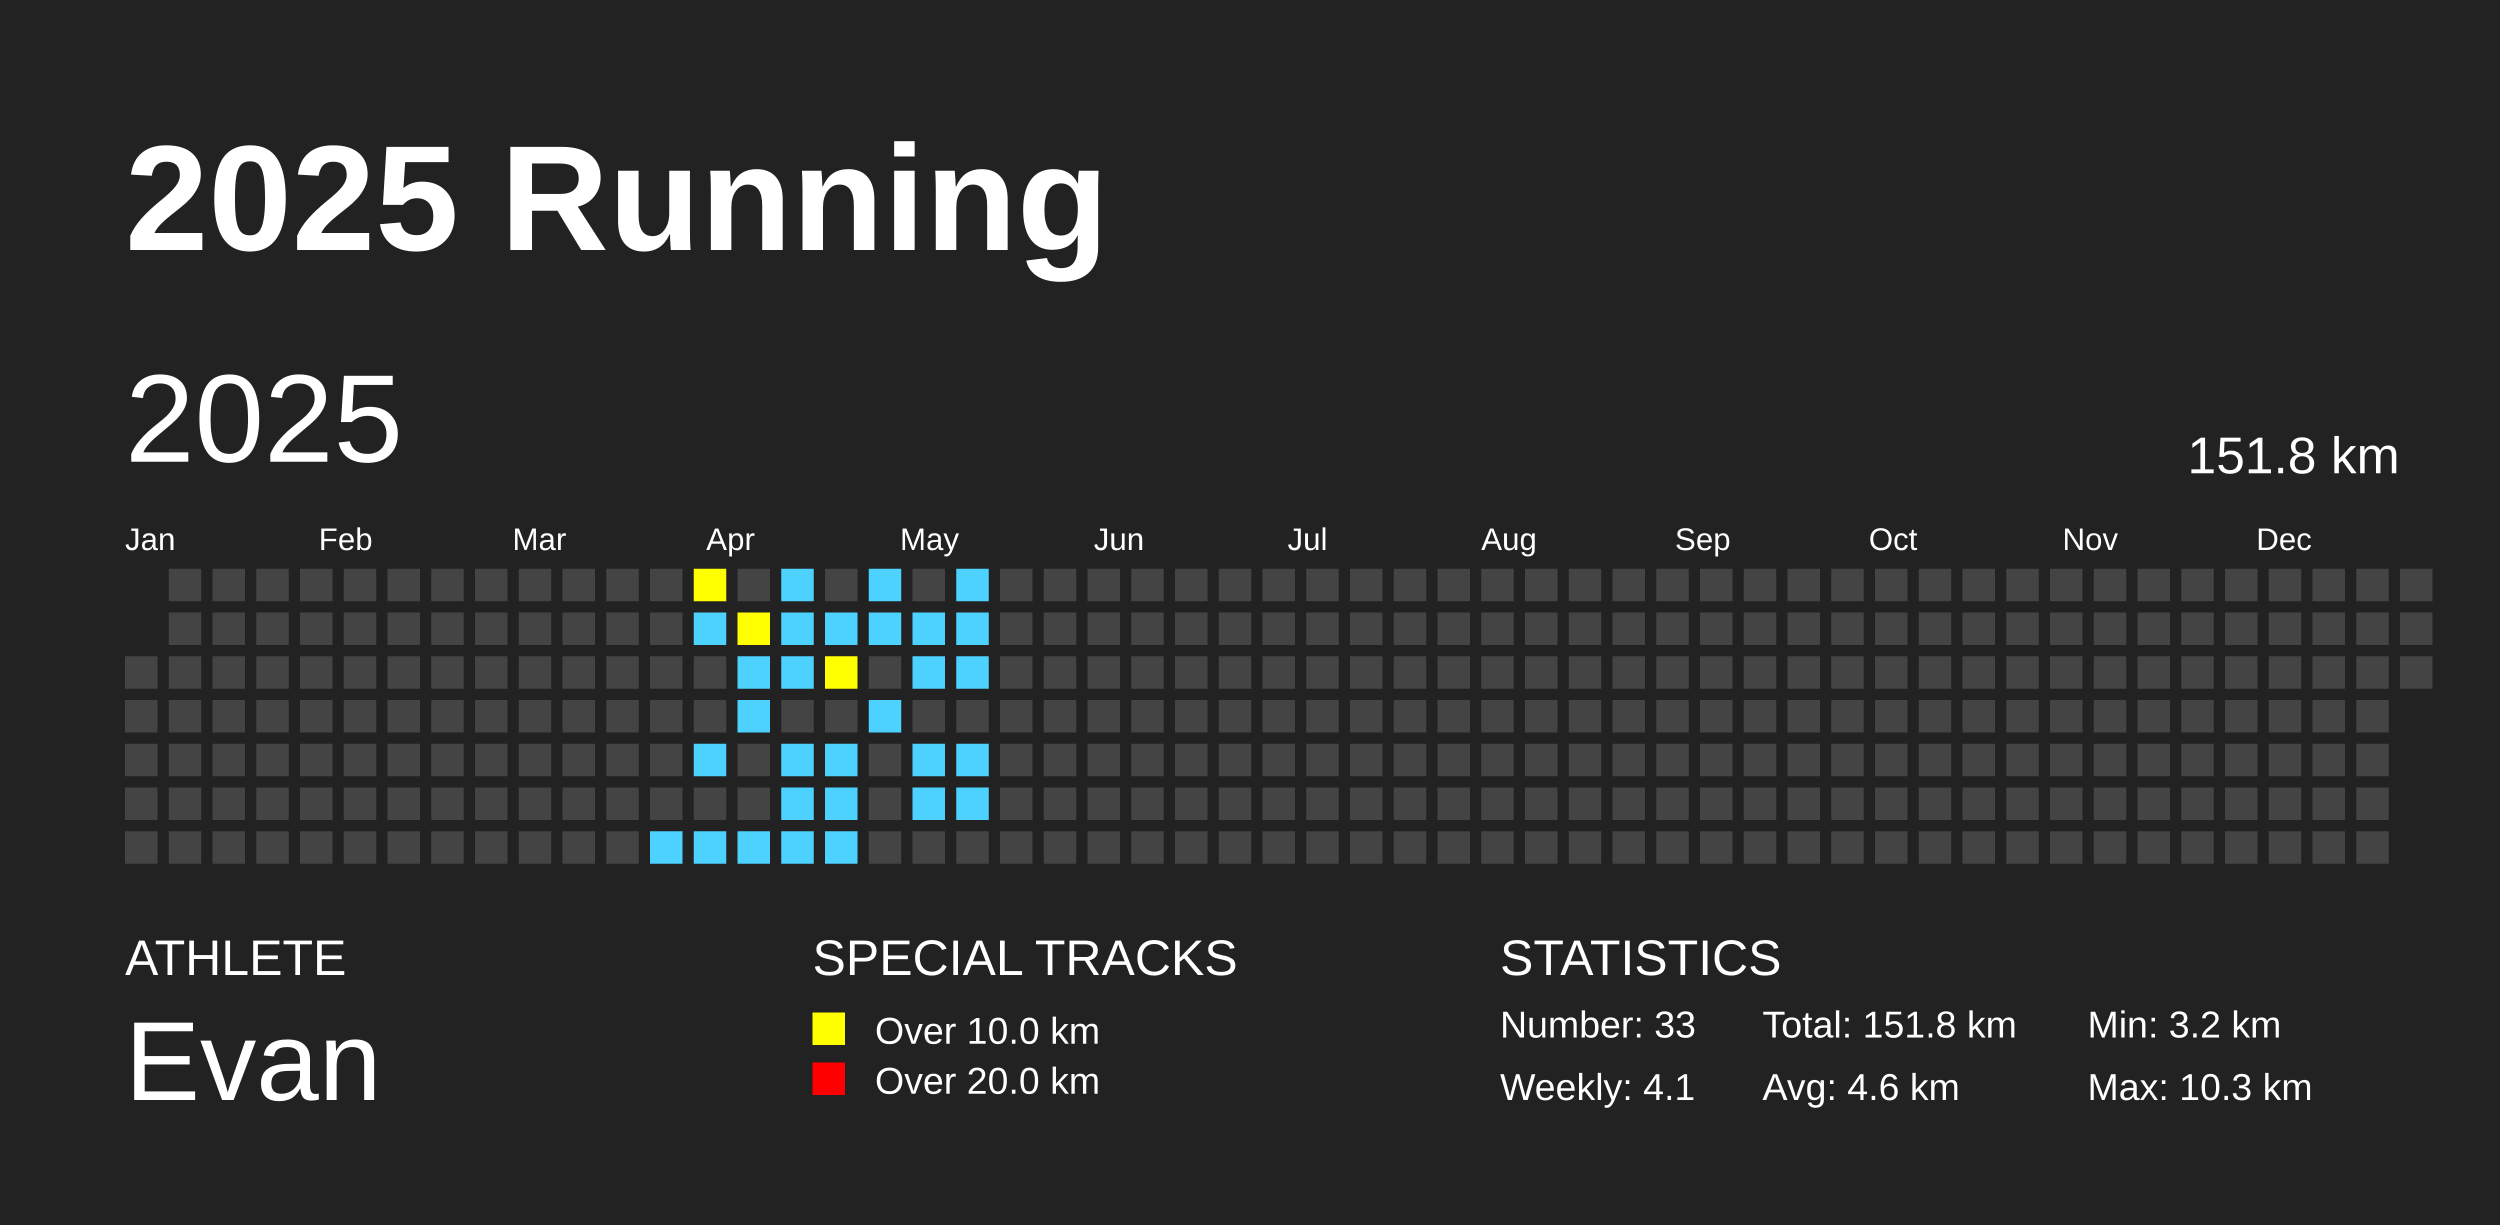
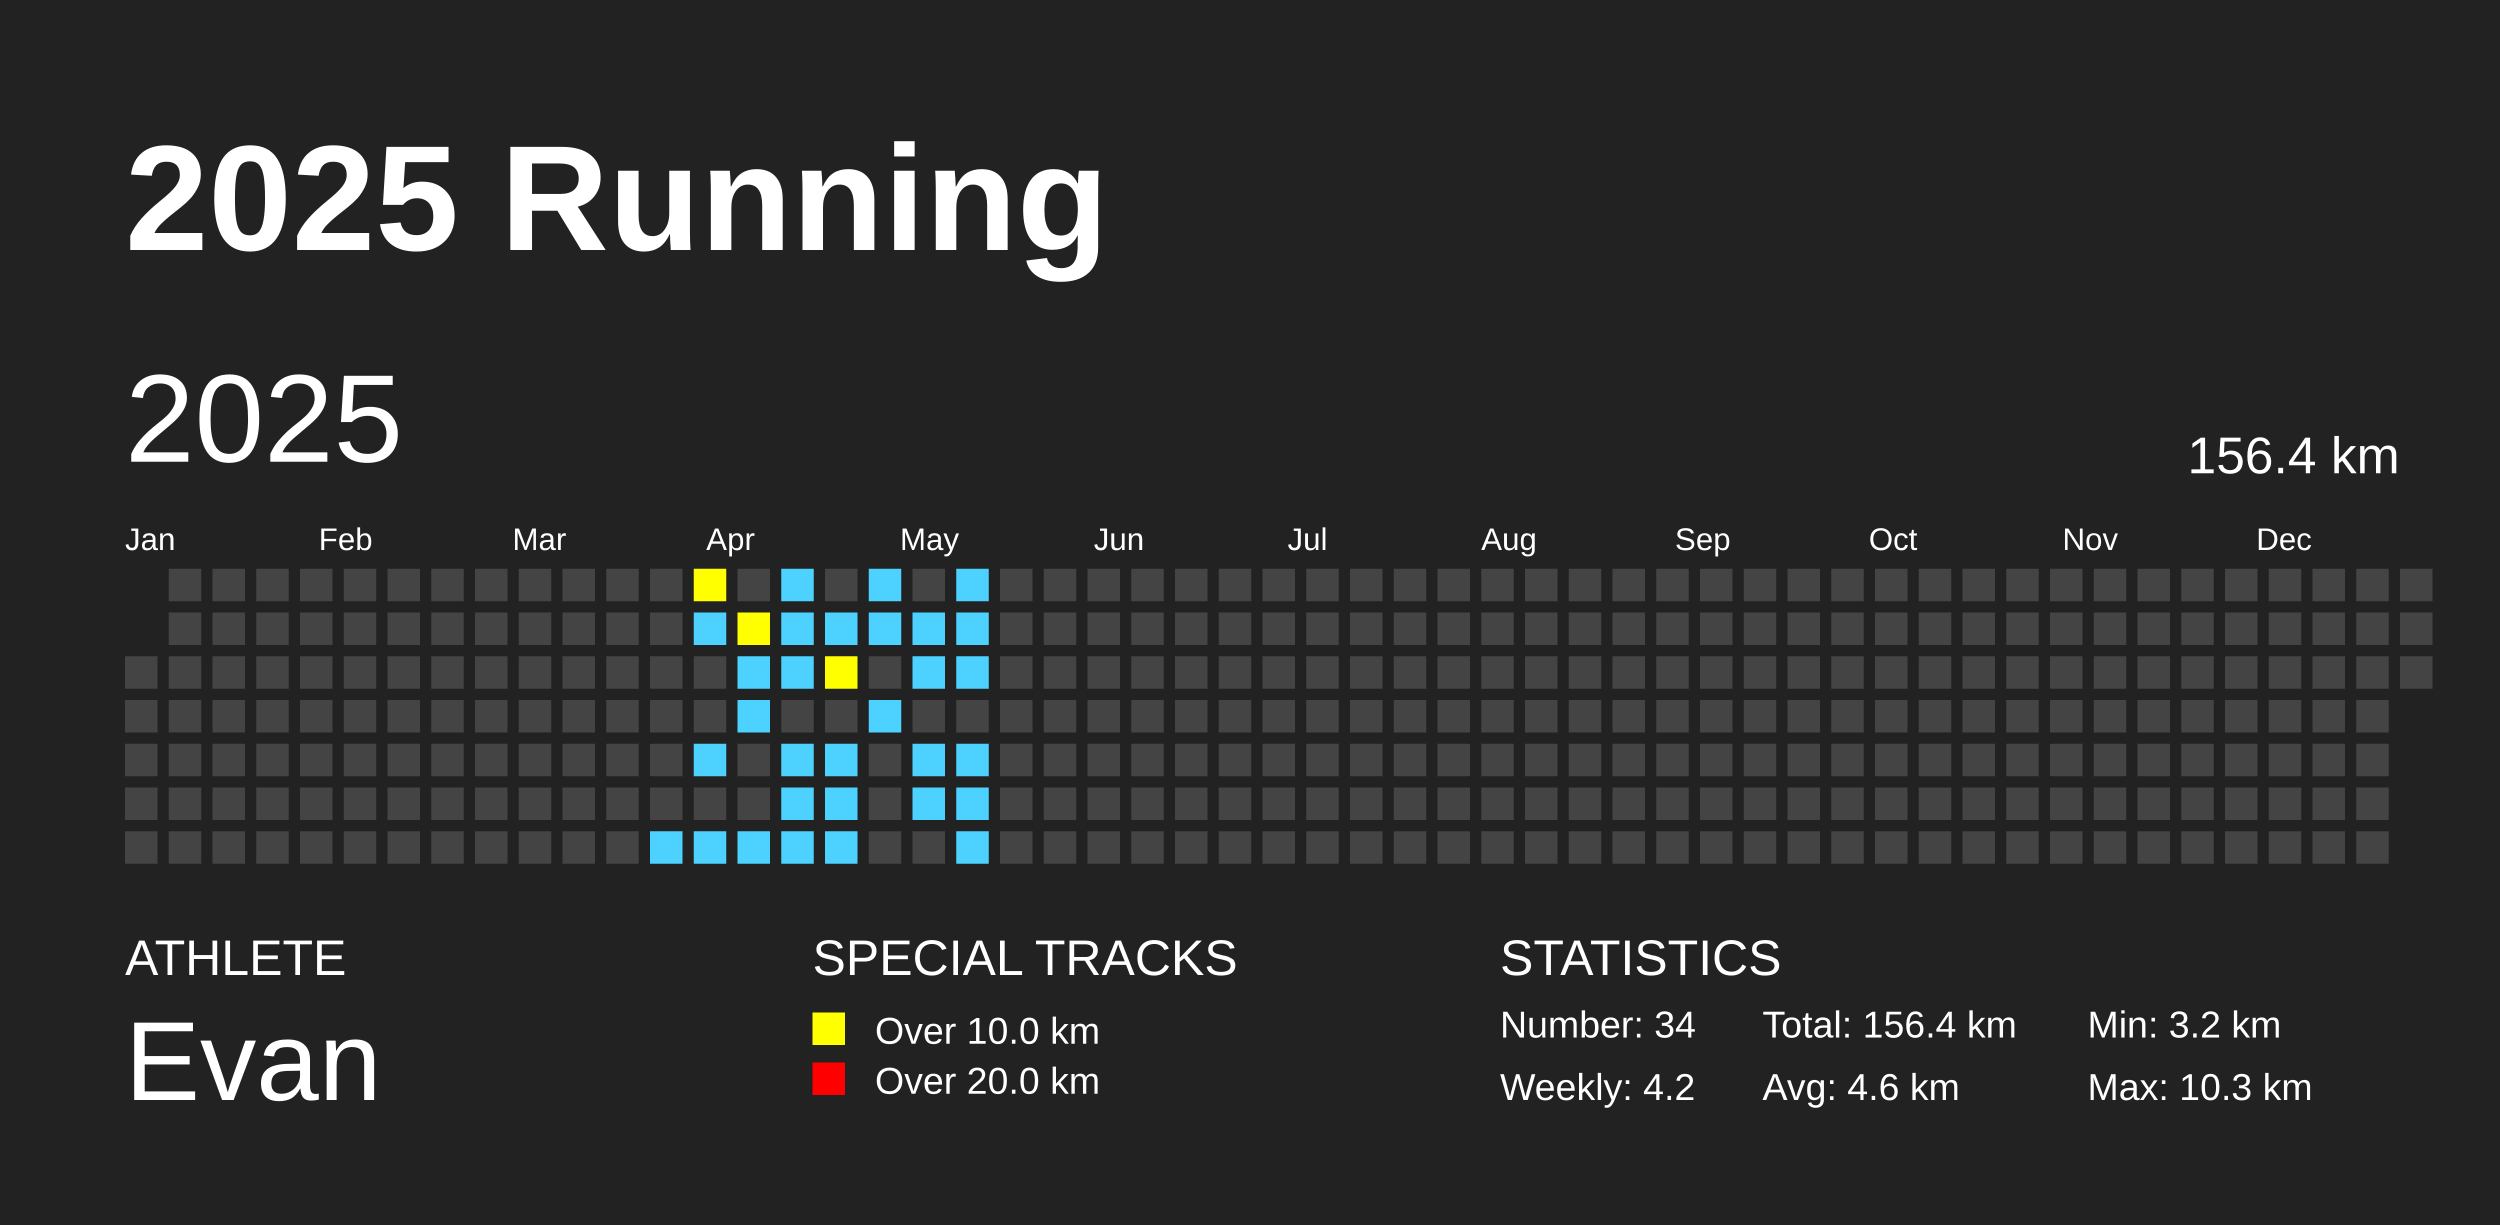
<svg xmlns="http://www.w3.org/2000/svg" baseProfile="full" height="98mm" version="1.1" viewBox="0,0,200,98" width="200mm">
  <defs />
  <rect fill="#222222" height="98" width="200" x="0" y="0" />
  <text fill="#FFFFFF" style="font-size:12px; font-family:Arial; font-weight:bold;" x="10" y="20">2025 Running</text>
  <text fill="#FFFFFF" style="font-size:4px; font-family:Arial" x="10" y="78">ATHLETE</text>
  <text fill="#FFFFFF" style="font-size:9px; font-family:Arial" x="10" y="88">Evan</text>
  <text fill="#FFFFFF" style="font-size:4px; font-family:Arial" x="65" y="78">SPECIAL TRACKS</text>
  <rect fill="yellow" height="2.6" width="2.6" x="65" y="81" />
  <text fill="#FFFFFF" style="font-size:3px; font-family:Arial" x="70" y="83.5">Over 10.0 km</text>
  <rect fill="red" height="2.6" width="2.6" x="65" y="85" />
  <text fill="#FFFFFF" style="font-size:3px; font-family:Arial" x="70" y="87.5">Over 20.0 km</text>
  <text fill="#FFFFFF" style="font-size:4px; font-family:Arial" x="120" y="78">STATISTICS</text>
-   <text fill="#FFFFFF" style="font-size:3px; font-family:Arial" x="120" y="83">Number: 33</text>
-   <text fill="#FFFFFF" style="font-size:3px; font-family:Arial" x="120" y="88">Weekly: 4.1</text>
-   <text fill="#FFFFFF" style="font-size:3px; font-family:Arial" x="141" y="83">Total: 151.8 km</text>
+   <text fill="#FFFFFF" style="font-size:3px; font-family:Arial" x="120" y="83">Number: 34</text>
+   <text fill="#FFFFFF" style="font-size:3px; font-family:Arial" x="120" y="88">Weekly: 4.2</text>
+   <text fill="#FFFFFF" style="font-size:3px; font-family:Arial" x="141" y="83">Total: 156.4 km</text>
  <text fill="#FFFFFF" style="font-size:3px; font-family:Arial" x="141" y="88">Avg: 4.6 km</text>
  <text fill="#FFFFFF" style="font-size:3px; font-family:Arial" x="167" y="83">Min: 3.2 km</text>
  <text fill="#FFFFFF" style="font-size:3px; font-family:Arial" x="167" y="88">Max: 10.3 km</text>
  <text dominant-baseline="hanging" fill="#FFFFFF" style="font-size:10.0px; font-family:Arial;" x="10" y="30">2025</text>
-   <text dominant-baseline="hanging" fill="#FFFFFF" style="font-size:4.125px; font-family:Arial;" x="175" y="35">151.8 km</text>
+   <text dominant-baseline="hanging" fill="#FFFFFF" style="font-size:4.125px; font-family:Arial;" x="175" y="35">156.4 km</text>
  <text fill="#FFFFFF" style="font-size:2.5px; font-family:Arial" x="10.0" y="44">Jan</text>
  <text fill="#FFFFFF" style="font-size:2.5px; font-family:Arial" x="25.5" y="44">Feb</text>
  <text fill="#FFFFFF" style="font-size:2.5px; font-family:Arial" x="41.0" y="44">Mar</text>
  <text fill="#FFFFFF" style="font-size:2.5px; font-family:Arial" x="56.5" y="44">Apr</text>
  <text fill="#FFFFFF" style="font-size:2.5px; font-family:Arial" x="72.0" y="44">May</text>
  <text fill="#FFFFFF" style="font-size:2.5px; font-family:Arial" x="87.5" y="44">Jun</text>
  <text fill="#FFFFFF" style="font-size:2.5px; font-family:Arial" x="103.0" y="44">Jul</text>
  <text fill="#FFFFFF" style="font-size:2.5px; font-family:Arial" x="118.5" y="44">Aug</text>
  <text fill="#FFFFFF" style="font-size:2.5px; font-family:Arial" x="134.0" y="44">Sep</text>
  <text fill="#FFFFFF" style="font-size:2.5px; font-family:Arial" x="149.5" y="44">Oct</text>
  <text fill="#FFFFFF" style="font-size:2.5px; font-family:Arial" x="165.0" y="44">Nov</text>
  <text fill="#FFFFFF" style="font-size:2.5px; font-family:Arial" x="180.5" y="44">Dec</text>
  <rect fill="#444444" height="2.6" width="2.6" x="10.0" y="52.5" />
  <rect fill="#444444" height="2.6" width="2.6" x="10.0" y="56.0" />
  <rect fill="#444444" height="2.6" width="2.6" x="10.0" y="59.5" />
  <rect fill="#444444" height="2.6" width="2.6" x="10.0" y="63.0" />
  <rect fill="#444444" height="2.6" width="2.6" x="10.0" y="66.5" />
  <rect fill="#444444" height="2.6" width="2.6" x="13.5" y="45.5" />
  <rect fill="#444444" height="2.6" width="2.6" x="13.5" y="49.0" />
  <rect fill="#444444" height="2.6" width="2.6" x="13.5" y="52.5" />
  <rect fill="#444444" height="2.6" width="2.6" x="13.5" y="56.0" />
  <rect fill="#444444" height="2.6" width="2.6" x="13.5" y="59.5" />
  <rect fill="#444444" height="2.6" width="2.6" x="13.5" y="63.0" />
  <rect fill="#444444" height="2.6" width="2.6" x="13.5" y="66.5" />
  <rect fill="#444444" height="2.6" width="2.6" x="17.0" y="45.5" />
  <rect fill="#444444" height="2.6" width="2.6" x="17.0" y="49.0" />
  <rect fill="#444444" height="2.6" width="2.6" x="17.0" y="52.5" />
  <rect fill="#444444" height="2.6" width="2.6" x="17.0" y="56.0" />
  <rect fill="#444444" height="2.6" width="2.6" x="17.0" y="59.5" />
  <rect fill="#444444" height="2.6" width="2.6" x="17.0" y="63.0" />
  <rect fill="#444444" height="2.6" width="2.6" x="17.0" y="66.5" />
  <rect fill="#444444" height="2.6" width="2.6" x="20.5" y="45.5" />
  <rect fill="#444444" height="2.6" width="2.6" x="20.5" y="49.0" />
  <rect fill="#444444" height="2.6" width="2.6" x="20.5" y="52.5" />
  <rect fill="#444444" height="2.6" width="2.6" x="20.5" y="56.0" />
  <rect fill="#444444" height="2.6" width="2.6" x="20.5" y="59.5" />
  <rect fill="#444444" height="2.6" width="2.6" x="20.5" y="63.0" />
  <rect fill="#444444" height="2.6" width="2.6" x="20.5" y="66.5" />
  <rect fill="#444444" height="2.6" width="2.6" x="24.0" y="45.5" />
  <rect fill="#444444" height="2.6" width="2.6" x="24.0" y="49.0" />
  <rect fill="#444444" height="2.6" width="2.6" x="24.0" y="52.5" />
  <rect fill="#444444" height="2.6" width="2.6" x="24.0" y="56.0" />
  <rect fill="#444444" height="2.6" width="2.6" x="24.0" y="59.5" />
  <rect fill="#444444" height="2.6" width="2.6" x="24.0" y="63.0" />
  <rect fill="#444444" height="2.6" width="2.6" x="24.0" y="66.5" />
  <rect fill="#444444" height="2.6" width="2.6" x="27.5" y="45.5" />
  <rect fill="#444444" height="2.6" width="2.6" x="27.5" y="49.0" />
  <rect fill="#444444" height="2.6" width="2.6" x="27.5" y="52.5" />
  <rect fill="#444444" height="2.6" width="2.6" x="27.5" y="56.0" />
  <rect fill="#444444" height="2.6" width="2.6" x="27.5" y="59.5" />
  <rect fill="#444444" height="2.6" width="2.6" x="27.5" y="63.0" />
  <rect fill="#444444" height="2.6" width="2.6" x="27.5" y="66.5" />
  <rect fill="#444444" height="2.6" width="2.6" x="31.0" y="45.5" />
  <rect fill="#444444" height="2.6" width="2.6" x="31.0" y="49.0" />
  <rect fill="#444444" height="2.6" width="2.6" x="31.0" y="52.5" />
  <rect fill="#444444" height="2.6" width="2.6" x="31.0" y="56.0" />
  <rect fill="#444444" height="2.6" width="2.6" x="31.0" y="59.5" />
  <rect fill="#444444" height="2.6" width="2.6" x="31.0" y="63.0" />
  <rect fill="#444444" height="2.6" width="2.6" x="31.0" y="66.5" />
  <rect fill="#444444" height="2.6" width="2.6" x="34.5" y="45.5" />
  <rect fill="#444444" height="2.6" width="2.6" x="34.5" y="49.0" />
  <rect fill="#444444" height="2.6" width="2.6" x="34.5" y="52.5" />
  <rect fill="#444444" height="2.6" width="2.6" x="34.5" y="56.0" />
  <rect fill="#444444" height="2.6" width="2.6" x="34.5" y="59.5" />
  <rect fill="#444444" height="2.6" width="2.6" x="34.5" y="63.0" />
  <rect fill="#444444" height="2.6" width="2.6" x="34.5" y="66.5" />
  <rect fill="#444444" height="2.6" width="2.6" x="38.0" y="45.5" />
  <rect fill="#444444" height="2.6" width="2.6" x="38.0" y="49.0" />
  <rect fill="#444444" height="2.6" width="2.6" x="38.0" y="52.5" />
  <rect fill="#444444" height="2.6" width="2.6" x="38.0" y="56.0" />
  <rect fill="#444444" height="2.6" width="2.6" x="38.0" y="59.5" />
  <rect fill="#444444" height="2.6" width="2.6" x="38.0" y="63.0" />
  <rect fill="#444444" height="2.6" width="2.6" x="38.0" y="66.5" />
  <rect fill="#444444" height="2.6" width="2.6" x="41.5" y="45.5" />
  <rect fill="#444444" height="2.6" width="2.6" x="41.5" y="49.0" />
  <rect fill="#444444" height="2.6" width="2.6" x="41.5" y="52.5" />
  <rect fill="#444444" height="2.6" width="2.6" x="41.5" y="56.0" />
  <rect fill="#444444" height="2.6" width="2.6" x="41.5" y="59.5" />
  <rect fill="#444444" height="2.6" width="2.6" x="41.5" y="63.0" />
  <rect fill="#444444" height="2.6" width="2.6" x="41.5" y="66.5" />
  <rect fill="#444444" height="2.6" width="2.6" x="45.0" y="45.5" />
  <rect fill="#444444" height="2.6" width="2.6" x="45.0" y="49.0" />
  <rect fill="#444444" height="2.6" width="2.6" x="45.0" y="52.5" />
  <rect fill="#444444" height="2.6" width="2.6" x="45.0" y="56.0" />
  <rect fill="#444444" height="2.6" width="2.6" x="45.0" y="59.5" />
  <rect fill="#444444" height="2.6" width="2.6" x="45.0" y="63.0" />
  <rect fill="#444444" height="2.6" width="2.6" x="45.0" y="66.5" />
  <rect fill="#444444" height="2.6" width="2.6" x="48.5" y="45.5" />
  <rect fill="#444444" height="2.6" width="2.6" x="48.5" y="49.0" />
  <rect fill="#444444" height="2.6" width="2.6" x="48.5" y="52.5" />
  <rect fill="#444444" height="2.6" width="2.6" x="48.5" y="56.0" />
  <rect fill="#444444" height="2.6" width="2.6" x="48.5" y="59.5" />
  <rect fill="#444444" height="2.6" width="2.6" x="48.5" y="63.0" />
  <rect fill="#444444" height="2.6" width="2.6" x="48.5" y="66.5" />
  <rect fill="#444444" height="2.6" width="2.6" x="52.0" y="45.5" />
  <rect fill="#444444" height="2.6" width="2.6" x="52.0" y="49.0" />
  <rect fill="#444444" height="2.6" width="2.6" x="52.0" y="52.5" />
  <rect fill="#444444" height="2.6" width="2.6" x="52.0" y="56.0" />
  <rect fill="#444444" height="2.6" width="2.6" x="52.0" y="59.5" />
  <rect fill="#444444" height="2.6" width="2.6" x="52.0" y="63.0" />
  <rect fill="#4DD2FF" height="2.6" width="2.6" x="52.0" y="66.5" />
  <rect fill="yellow" height="2.6" width="2.6" x="55.5" y="45.5" />
  <rect fill="#4DD2FF" height="2.6" width="2.6" x="55.5" y="49.0" />
  <rect fill="#444444" height="2.6" width="2.6" x="55.5" y="52.5" />
  <rect fill="#444444" height="2.6" width="2.6" x="55.5" y="56.0" />
  <rect fill="#4DD2FF" height="2.6" width="2.6" x="55.5" y="59.5" />
  <rect fill="#444444" height="2.6" width="2.6" x="55.5" y="63.0" />
  <rect fill="#4DD2FF" height="2.6" width="2.6" x="55.5" y="66.5" />
  <rect fill="#444444" height="2.6" width="2.6" x="59.0" y="45.5" />
  <rect fill="yellow" height="2.6" width="2.6" x="59.0" y="49.0" />
  <rect fill="#4DD2FF" height="2.6" width="2.6" x="59.0" y="52.5" />
  <rect fill="#4DD2FF" height="2.6" width="2.6" x="59.0" y="56.0" />
  <rect fill="#444444" height="2.6" width="2.6" x="59.0" y="59.5" />
  <rect fill="#444444" height="2.6" width="2.6" x="59.0" y="63.0" />
  <rect fill="#4DD2FF" height="2.6" width="2.6" x="59.0" y="66.5" />
  <rect fill="#4DD2FF" height="2.6" width="2.6" x="62.5" y="45.5" />
  <rect fill="#4DD2FF" height="2.6" width="2.6" x="62.5" y="49.0" />
  <rect fill="#4DD2FF" height="2.6" width="2.6" x="62.5" y="52.5" />
  <rect fill="#444444" height="2.6" width="2.6" x="62.5" y="56.0" />
  <rect fill="#4DD2FF" height="2.6" width="2.6" x="62.5" y="59.5" />
  <rect fill="#4DD2FF" height="2.6" width="2.6" x="62.5" y="63.0" />
  <rect fill="#4DD2FF" height="2.6" width="2.6" x="62.5" y="66.5" />
  <rect fill="#444444" height="2.6" width="2.6" x="66.0" y="45.5" />
  <rect fill="#4DD2FF" height="2.6" width="2.6" x="66.0" y="49.0" />
  <rect fill="yellow" height="2.6" width="2.6" x="66.0" y="52.5" />
  <rect fill="#444444" height="2.6" width="2.6" x="66.0" y="56.0" />
  <rect fill="#4DD2FF" height="2.6" width="2.6" x="66.0" y="59.5" />
  <rect fill="#4DD2FF" height="2.6" width="2.6" x="66.0" y="63.0" />
  <rect fill="#4DD2FF" height="2.6" width="2.6" x="66.0" y="66.5" />
  <rect fill="#4DD2FF" height="2.6" width="2.6" x="69.5" y="45.5" />
  <rect fill="#4DD2FF" height="2.6" width="2.6" x="69.5" y="49.0" />
  <rect fill="#444444" height="2.6" width="2.6" x="69.5" y="52.5" />
  <rect fill="#4DD2FF" height="2.6" width="2.6" x="69.5" y="56.0" />
  <rect fill="#444444" height="2.6" width="2.6" x="69.5" y="59.5" />
  <rect fill="#444444" height="2.6" width="2.6" x="69.5" y="63.0" />
  <rect fill="#444444" height="2.6" width="2.6" x="69.5" y="66.5" />
  <rect fill="#444444" height="2.6" width="2.6" x="73.0" y="45.5" />
  <rect fill="#4DD2FF" height="2.6" width="2.6" x="73.0" y="49.0" />
  <rect fill="#4DD2FF" height="2.6" width="2.6" x="73.0" y="52.5" />
  <rect fill="#444444" height="2.6" width="2.6" x="73.0" y="56.0" />
  <rect fill="#4DD2FF" height="2.6" width="2.6" x="73.0" y="59.5" />
  <rect fill="#4DD2FF" height="2.6" width="2.6" x="73.0" y="63.0" />
  <rect fill="#444444" height="2.6" width="2.6" x="73.0" y="66.5" />
  <rect fill="#4DD2FF" height="2.6" width="2.6" x="76.5" y="45.5" />
  <rect fill="#4DD2FF" height="2.6" width="2.6" x="76.5" y="49.0" />
  <rect fill="#4DD2FF" height="2.6" width="2.6" x="76.5" y="52.5" />
  <rect fill="#444444" height="2.6" width="2.6" x="76.5" y="56.0" />
  <rect fill="#4DD2FF" height="2.6" width="2.6" x="76.5" y="59.5" />
  <rect fill="#4DD2FF" height="2.6" width="2.6" x="76.5" y="63.0" />
-   <rect fill="#444444" height="2.6" width="2.6" x="76.5" y="66.5" />
+   <rect fill="#4DD2FF" height="2.6" width="2.6" x="76.5" y="66.5" />
  <rect fill="#444444" height="2.6" width="2.6" x="80.0" y="45.5" />
  <rect fill="#444444" height="2.6" width="2.6" x="80.0" y="49.0" />
  <rect fill="#444444" height="2.6" width="2.6" x="80.0" y="52.5" />
  <rect fill="#444444" height="2.6" width="2.6" x="80.0" y="56.0" />
  <rect fill="#444444" height="2.6" width="2.6" x="80.0" y="59.5" />
  <rect fill="#444444" height="2.6" width="2.6" x="80.0" y="63.0" />
  <rect fill="#444444" height="2.6" width="2.6" x="80.0" y="66.5" />
  <rect fill="#444444" height="2.6" width="2.6" x="83.5" y="45.5" />
  <rect fill="#444444" height="2.6" width="2.6" x="83.5" y="49.0" />
  <rect fill="#444444" height="2.6" width="2.6" x="83.5" y="52.5" />
  <rect fill="#444444" height="2.6" width="2.6" x="83.5" y="56.0" />
  <rect fill="#444444" height="2.6" width="2.6" x="83.5" y="59.5" />
  <rect fill="#444444" height="2.6" width="2.6" x="83.5" y="63.0" />
  <rect fill="#444444" height="2.6" width="2.6" x="83.5" y="66.5" />
  <rect fill="#444444" height="2.6" width="2.6" x="87.0" y="45.5" />
  <rect fill="#444444" height="2.6" width="2.6" x="87.0" y="49.0" />
  <rect fill="#444444" height="2.6" width="2.6" x="87.0" y="52.5" />
  <rect fill="#444444" height="2.6" width="2.6" x="87.0" y="56.0" />
  <rect fill="#444444" height="2.6" width="2.6" x="87.0" y="59.5" />
  <rect fill="#444444" height="2.6" width="2.6" x="87.0" y="63.0" />
  <rect fill="#444444" height="2.6" width="2.6" x="87.0" y="66.5" />
  <rect fill="#444444" height="2.6" width="2.6" x="90.5" y="45.5" />
  <rect fill="#444444" height="2.6" width="2.6" x="90.5" y="49.0" />
  <rect fill="#444444" height="2.6" width="2.6" x="90.5" y="52.5" />
  <rect fill="#444444" height="2.6" width="2.6" x="90.5" y="56.0" />
  <rect fill="#444444" height="2.6" width="2.6" x="90.5" y="59.5" />
  <rect fill="#444444" height="2.6" width="2.6" x="90.5" y="63.0" />
  <rect fill="#444444" height="2.6" width="2.6" x="90.5" y="66.5" />
  <rect fill="#444444" height="2.6" width="2.6" x="94.0" y="45.5" />
  <rect fill="#444444" height="2.6" width="2.6" x="94.0" y="49.0" />
  <rect fill="#444444" height="2.6" width="2.6" x="94.0" y="52.5" />
  <rect fill="#444444" height="2.6" width="2.6" x="94.0" y="56.0" />
  <rect fill="#444444" height="2.6" width="2.6" x="94.0" y="59.5" />
  <rect fill="#444444" height="2.6" width="2.6" x="94.0" y="63.0" />
  <rect fill="#444444" height="2.6" width="2.6" x="94.0" y="66.5" />
  <rect fill="#444444" height="2.6" width="2.6" x="97.5" y="45.5" />
  <rect fill="#444444" height="2.6" width="2.6" x="97.5" y="49.0" />
  <rect fill="#444444" height="2.6" width="2.6" x="97.5" y="52.5" />
  <rect fill="#444444" height="2.6" width="2.6" x="97.5" y="56.0" />
  <rect fill="#444444" height="2.6" width="2.6" x="97.5" y="59.5" />
  <rect fill="#444444" height="2.6" width="2.6" x="97.5" y="63.0" />
  <rect fill="#444444" height="2.6" width="2.6" x="97.5" y="66.5" />
  <rect fill="#444444" height="2.6" width="2.6" x="101.0" y="45.5" />
  <rect fill="#444444" height="2.6" width="2.6" x="101.0" y="49.0" />
  <rect fill="#444444" height="2.6" width="2.6" x="101.0" y="52.5" />
  <rect fill="#444444" height="2.6" width="2.6" x="101.0" y="56.0" />
  <rect fill="#444444" height="2.6" width="2.6" x="101.0" y="59.5" />
  <rect fill="#444444" height="2.6" width="2.6" x="101.0" y="63.0" />
  <rect fill="#444444" height="2.6" width="2.6" x="101.0" y="66.5" />
  <rect fill="#444444" height="2.6" width="2.6" x="104.5" y="45.5" />
  <rect fill="#444444" height="2.6" width="2.6" x="104.5" y="49.0" />
  <rect fill="#444444" height="2.6" width="2.6" x="104.5" y="52.5" />
  <rect fill="#444444" height="2.6" width="2.6" x="104.5" y="56.0" />
  <rect fill="#444444" height="2.6" width="2.6" x="104.5" y="59.5" />
  <rect fill="#444444" height="2.6" width="2.6" x="104.5" y="63.0" />
  <rect fill="#444444" height="2.6" width="2.6" x="104.5" y="66.5" />
  <rect fill="#444444" height="2.6" width="2.6" x="108.0" y="45.5" />
  <rect fill="#444444" height="2.6" width="2.6" x="108.0" y="49.0" />
  <rect fill="#444444" height="2.6" width="2.6" x="108.0" y="52.5" />
  <rect fill="#444444" height="2.6" width="2.6" x="108.0" y="56.0" />
  <rect fill="#444444" height="2.6" width="2.6" x="108.0" y="59.5" />
  <rect fill="#444444" height="2.6" width="2.6" x="108.0" y="63.0" />
  <rect fill="#444444" height="2.6" width="2.6" x="108.0" y="66.5" />
  <rect fill="#444444" height="2.6" width="2.6" x="111.5" y="45.5" />
  <rect fill="#444444" height="2.6" width="2.6" x="111.5" y="49.0" />
  <rect fill="#444444" height="2.6" width="2.6" x="111.5" y="52.5" />
  <rect fill="#444444" height="2.6" width="2.6" x="111.5" y="56.0" />
  <rect fill="#444444" height="2.6" width="2.6" x="111.5" y="59.5" />
  <rect fill="#444444" height="2.6" width="2.6" x="111.5" y="63.0" />
  <rect fill="#444444" height="2.6" width="2.6" x="111.5" y="66.5" />
  <rect fill="#444444" height="2.6" width="2.6" x="115.0" y="45.5" />
  <rect fill="#444444" height="2.6" width="2.6" x="115.0" y="49.0" />
  <rect fill="#444444" height="2.6" width="2.6" x="115.0" y="52.5" />
  <rect fill="#444444" height="2.6" width="2.6" x="115.0" y="56.0" />
  <rect fill="#444444" height="2.6" width="2.6" x="115.0" y="59.5" />
  <rect fill="#444444" height="2.6" width="2.6" x="115.0" y="63.0" />
  <rect fill="#444444" height="2.6" width="2.6" x="115.0" y="66.5" />
  <rect fill="#444444" height="2.6" width="2.6" x="118.5" y="45.5" />
  <rect fill="#444444" height="2.6" width="2.6" x="118.5" y="49.0" />
  <rect fill="#444444" height="2.6" width="2.6" x="118.5" y="52.5" />
  <rect fill="#444444" height="2.6" width="2.6" x="118.5" y="56.0" />
  <rect fill="#444444" height="2.6" width="2.6" x="118.5" y="59.5" />
  <rect fill="#444444" height="2.6" width="2.6" x="118.5" y="63.0" />
  <rect fill="#444444" height="2.6" width="2.6" x="118.5" y="66.5" />
  <rect fill="#444444" height="2.6" width="2.6" x="122.0" y="45.5" />
  <rect fill="#444444" height="2.6" width="2.6" x="122.0" y="49.0" />
  <rect fill="#444444" height="2.6" width="2.6" x="122.0" y="52.5" />
  <rect fill="#444444" height="2.6" width="2.6" x="122.0" y="56.0" />
  <rect fill="#444444" height="2.6" width="2.6" x="122.0" y="59.5" />
  <rect fill="#444444" height="2.6" width="2.6" x="122.0" y="63.0" />
  <rect fill="#444444" height="2.6" width="2.6" x="122.0" y="66.5" />
  <rect fill="#444444" height="2.6" width="2.6" x="125.5" y="45.5" />
  <rect fill="#444444" height="2.6" width="2.6" x="125.5" y="49.0" />
  <rect fill="#444444" height="2.6" width="2.6" x="125.5" y="52.5" />
  <rect fill="#444444" height="2.6" width="2.6" x="125.5" y="56.0" />
  <rect fill="#444444" height="2.6" width="2.6" x="125.5" y="59.5" />
  <rect fill="#444444" height="2.6" width="2.6" x="125.5" y="63.0" />
  <rect fill="#444444" height="2.6" width="2.6" x="125.5" y="66.5" />
  <rect fill="#444444" height="2.6" width="2.6" x="129.0" y="45.5" />
  <rect fill="#444444" height="2.6" width="2.6" x="129.0" y="49.0" />
  <rect fill="#444444" height="2.6" width="2.6" x="129.0" y="52.5" />
  <rect fill="#444444" height="2.6" width="2.6" x="129.0" y="56.0" />
  <rect fill="#444444" height="2.6" width="2.6" x="129.0" y="59.5" />
  <rect fill="#444444" height="2.6" width="2.6" x="129.0" y="63.0" />
  <rect fill="#444444" height="2.6" width="2.6" x="129.0" y="66.5" />
  <rect fill="#444444" height="2.6" width="2.6" x="132.5" y="45.5" />
  <rect fill="#444444" height="2.6" width="2.6" x="132.5" y="49.0" />
  <rect fill="#444444" height="2.6" width="2.6" x="132.5" y="52.5" />
  <rect fill="#444444" height="2.6" width="2.6" x="132.5" y="56.0" />
  <rect fill="#444444" height="2.6" width="2.6" x="132.5" y="59.5" />
  <rect fill="#444444" height="2.6" width="2.6" x="132.5" y="63.0" />
  <rect fill="#444444" height="2.6" width="2.6" x="132.5" y="66.5" />
  <rect fill="#444444" height="2.6" width="2.6" x="136.0" y="45.5" />
  <rect fill="#444444" height="2.6" width="2.6" x="136.0" y="49.0" />
  <rect fill="#444444" height="2.6" width="2.6" x="136.0" y="52.5" />
  <rect fill="#444444" height="2.6" width="2.6" x="136.0" y="56.0" />
  <rect fill="#444444" height="2.6" width="2.6" x="136.0" y="59.5" />
  <rect fill="#444444" height="2.6" width="2.6" x="136.0" y="63.0" />
  <rect fill="#444444" height="2.6" width="2.6" x="136.0" y="66.5" />
  <rect fill="#444444" height="2.6" width="2.6" x="139.5" y="45.5" />
  <rect fill="#444444" height="2.6" width="2.6" x="139.5" y="49.0" />
  <rect fill="#444444" height="2.6" width="2.6" x="139.5" y="52.5" />
  <rect fill="#444444" height="2.6" width="2.6" x="139.5" y="56.0" />
  <rect fill="#444444" height="2.6" width="2.6" x="139.5" y="59.5" />
  <rect fill="#444444" height="2.6" width="2.6" x="139.5" y="63.0" />
  <rect fill="#444444" height="2.6" width="2.6" x="139.5" y="66.5" />
  <rect fill="#444444" height="2.6" width="2.6" x="143.0" y="45.5" />
  <rect fill="#444444" height="2.6" width="2.6" x="143.0" y="49.0" />
  <rect fill="#444444" height="2.6" width="2.6" x="143.0" y="52.5" />
  <rect fill="#444444" height="2.6" width="2.6" x="143.0" y="56.0" />
  <rect fill="#444444" height="2.6" width="2.6" x="143.0" y="59.5" />
  <rect fill="#444444" height="2.6" width="2.6" x="143.0" y="63.0" />
  <rect fill="#444444" height="2.6" width="2.6" x="143.0" y="66.5" />
  <rect fill="#444444" height="2.6" width="2.6" x="146.5" y="45.5" />
  <rect fill="#444444" height="2.6" width="2.6" x="146.5" y="49.0" />
  <rect fill="#444444" height="2.6" width="2.6" x="146.5" y="52.5" />
  <rect fill="#444444" height="2.6" width="2.6" x="146.5" y="56.0" />
  <rect fill="#444444" height="2.6" width="2.6" x="146.5" y="59.5" />
  <rect fill="#444444" height="2.6" width="2.6" x="146.5" y="63.0" />
  <rect fill="#444444" height="2.6" width="2.6" x="146.5" y="66.5" />
  <rect fill="#444444" height="2.6" width="2.6" x="150.0" y="45.5" />
  <rect fill="#444444" height="2.6" width="2.6" x="150.0" y="49.0" />
  <rect fill="#444444" height="2.6" width="2.6" x="150.0" y="52.5" />
  <rect fill="#444444" height="2.6" width="2.6" x="150.0" y="56.0" />
  <rect fill="#444444" height="2.6" width="2.6" x="150.0" y="59.5" />
  <rect fill="#444444" height="2.6" width="2.6" x="150.0" y="63.0" />
  <rect fill="#444444" height="2.6" width="2.6" x="150.0" y="66.5" />
  <rect fill="#444444" height="2.6" width="2.6" x="153.5" y="45.5" />
  <rect fill="#444444" height="2.6" width="2.6" x="153.5" y="49.0" />
  <rect fill="#444444" height="2.6" width="2.6" x="153.5" y="52.5" />
  <rect fill="#444444" height="2.6" width="2.6" x="153.5" y="56.0" />
  <rect fill="#444444" height="2.6" width="2.6" x="153.5" y="59.5" />
  <rect fill="#444444" height="2.6" width="2.6" x="153.5" y="63.0" />
  <rect fill="#444444" height="2.6" width="2.6" x="153.5" y="66.5" />
  <rect fill="#444444" height="2.6" width="2.6" x="157.0" y="45.5" />
  <rect fill="#444444" height="2.6" width="2.6" x="157.0" y="49.0" />
  <rect fill="#444444" height="2.6" width="2.6" x="157.0" y="52.5" />
  <rect fill="#444444" height="2.6" width="2.6" x="157.0" y="56.0" />
  <rect fill="#444444" height="2.6" width="2.6" x="157.0" y="59.5" />
  <rect fill="#444444" height="2.6" width="2.6" x="157.0" y="63.0" />
  <rect fill="#444444" height="2.6" width="2.6" x="157.0" y="66.5" />
  <rect fill="#444444" height="2.6" width="2.6" x="160.5" y="45.5" />
  <rect fill="#444444" height="2.6" width="2.6" x="160.5" y="49.0" />
  <rect fill="#444444" height="2.6" width="2.6" x="160.5" y="52.5" />
  <rect fill="#444444" height="2.6" width="2.6" x="160.5" y="56.0" />
  <rect fill="#444444" height="2.6" width="2.6" x="160.5" y="59.5" />
  <rect fill="#444444" height="2.6" width="2.6" x="160.5" y="63.0" />
  <rect fill="#444444" height="2.6" width="2.6" x="160.5" y="66.5" />
  <rect fill="#444444" height="2.6" width="2.6" x="164.0" y="45.5" />
  <rect fill="#444444" height="2.6" width="2.6" x="164.0" y="49.0" />
  <rect fill="#444444" height="2.6" width="2.6" x="164.0" y="52.5" />
  <rect fill="#444444" height="2.6" width="2.6" x="164.0" y="56.0" />
  <rect fill="#444444" height="2.6" width="2.6" x="164.0" y="59.5" />
  <rect fill="#444444" height="2.6" width="2.6" x="164.0" y="63.0" />
  <rect fill="#444444" height="2.6" width="2.6" x="164.0" y="66.5" />
  <rect fill="#444444" height="2.6" width="2.6" x="167.5" y="45.5" />
  <rect fill="#444444" height="2.6" width="2.6" x="167.5" y="49.0" />
  <rect fill="#444444" height="2.6" width="2.6" x="167.5" y="52.5" />
  <rect fill="#444444" height="2.6" width="2.6" x="167.5" y="56.0" />
  <rect fill="#444444" height="2.6" width="2.6" x="167.5" y="59.5" />
  <rect fill="#444444" height="2.6" width="2.6" x="167.5" y="63.0" />
  <rect fill="#444444" height="2.6" width="2.6" x="167.5" y="66.5" />
  <rect fill="#444444" height="2.6" width="2.6" x="171.0" y="45.5" />
  <rect fill="#444444" height="2.6" width="2.6" x="171.0" y="49.0" />
  <rect fill="#444444" height="2.6" width="2.6" x="171.0" y="52.5" />
  <rect fill="#444444" height="2.6" width="2.6" x="171.0" y="56.0" />
  <rect fill="#444444" height="2.6" width="2.6" x="171.0" y="59.5" />
  <rect fill="#444444" height="2.6" width="2.6" x="171.0" y="63.0" />
  <rect fill="#444444" height="2.6" width="2.6" x="171.0" y="66.5" />
  <rect fill="#444444" height="2.6" width="2.6" x="174.5" y="45.5" />
  <rect fill="#444444" height="2.6" width="2.6" x="174.5" y="49.0" />
  <rect fill="#444444" height="2.6" width="2.6" x="174.5" y="52.5" />
  <rect fill="#444444" height="2.6" width="2.6" x="174.5" y="56.0" />
  <rect fill="#444444" height="2.6" width="2.6" x="174.5" y="59.5" />
  <rect fill="#444444" height="2.6" width="2.6" x="174.5" y="63.0" />
  <rect fill="#444444" height="2.6" width="2.6" x="174.5" y="66.5" />
  <rect fill="#444444" height="2.6" width="2.6" x="178.0" y="45.5" />
  <rect fill="#444444" height="2.6" width="2.6" x="178.0" y="49.0" />
  <rect fill="#444444" height="2.6" width="2.6" x="178.0" y="52.5" />
  <rect fill="#444444" height="2.6" width="2.6" x="178.0" y="56.0" />
  <rect fill="#444444" height="2.6" width="2.6" x="178.0" y="59.5" />
  <rect fill="#444444" height="2.6" width="2.6" x="178.0" y="63.0" />
  <rect fill="#444444" height="2.6" width="2.6" x="178.0" y="66.5" />
  <rect fill="#444444" height="2.6" width="2.6" x="181.5" y="45.5" />
  <rect fill="#444444" height="2.6" width="2.6" x="181.5" y="49.0" />
  <rect fill="#444444" height="2.6" width="2.6" x="181.5" y="52.5" />
  <rect fill="#444444" height="2.6" width="2.6" x="181.5" y="56.0" />
  <rect fill="#444444" height="2.6" width="2.6" x="181.5" y="59.5" />
  <rect fill="#444444" height="2.6" width="2.6" x="181.5" y="63.0" />
  <rect fill="#444444" height="2.6" width="2.6" x="181.5" y="66.5" />
  <rect fill="#444444" height="2.6" width="2.6" x="185.0" y="45.5" />
  <rect fill="#444444" height="2.6" width="2.6" x="185.0" y="49.0" />
  <rect fill="#444444" height="2.6" width="2.6" x="185.0" y="52.5" />
  <rect fill="#444444" height="2.6" width="2.6" x="185.0" y="56.0" />
  <rect fill="#444444" height="2.6" width="2.6" x="185.0" y="59.5" />
  <rect fill="#444444" height="2.6" width="2.6" x="185.0" y="63.0" />
  <rect fill="#444444" height="2.6" width="2.6" x="185.0" y="66.5" />
  <rect fill="#444444" height="2.6" width="2.6" x="188.5" y="45.5" />
  <rect fill="#444444" height="2.6" width="2.6" x="188.5" y="49.0" />
  <rect fill="#444444" height="2.6" width="2.6" x="188.5" y="52.5" />
  <rect fill="#444444" height="2.6" width="2.6" x="188.5" y="56.0" />
  <rect fill="#444444" height="2.6" width="2.6" x="188.5" y="59.5" />
  <rect fill="#444444" height="2.6" width="2.6" x="188.5" y="63.0" />
  <rect fill="#444444" height="2.6" width="2.6" x="188.5" y="66.5" />
  <rect fill="#444444" height="2.6" width="2.6" x="192.0" y="45.5" />
  <rect fill="#444444" height="2.6" width="2.6" x="192.0" y="49.0" />
  <rect fill="#444444" height="2.6" width="2.6" x="192.0" y="52.5" />
</svg>
